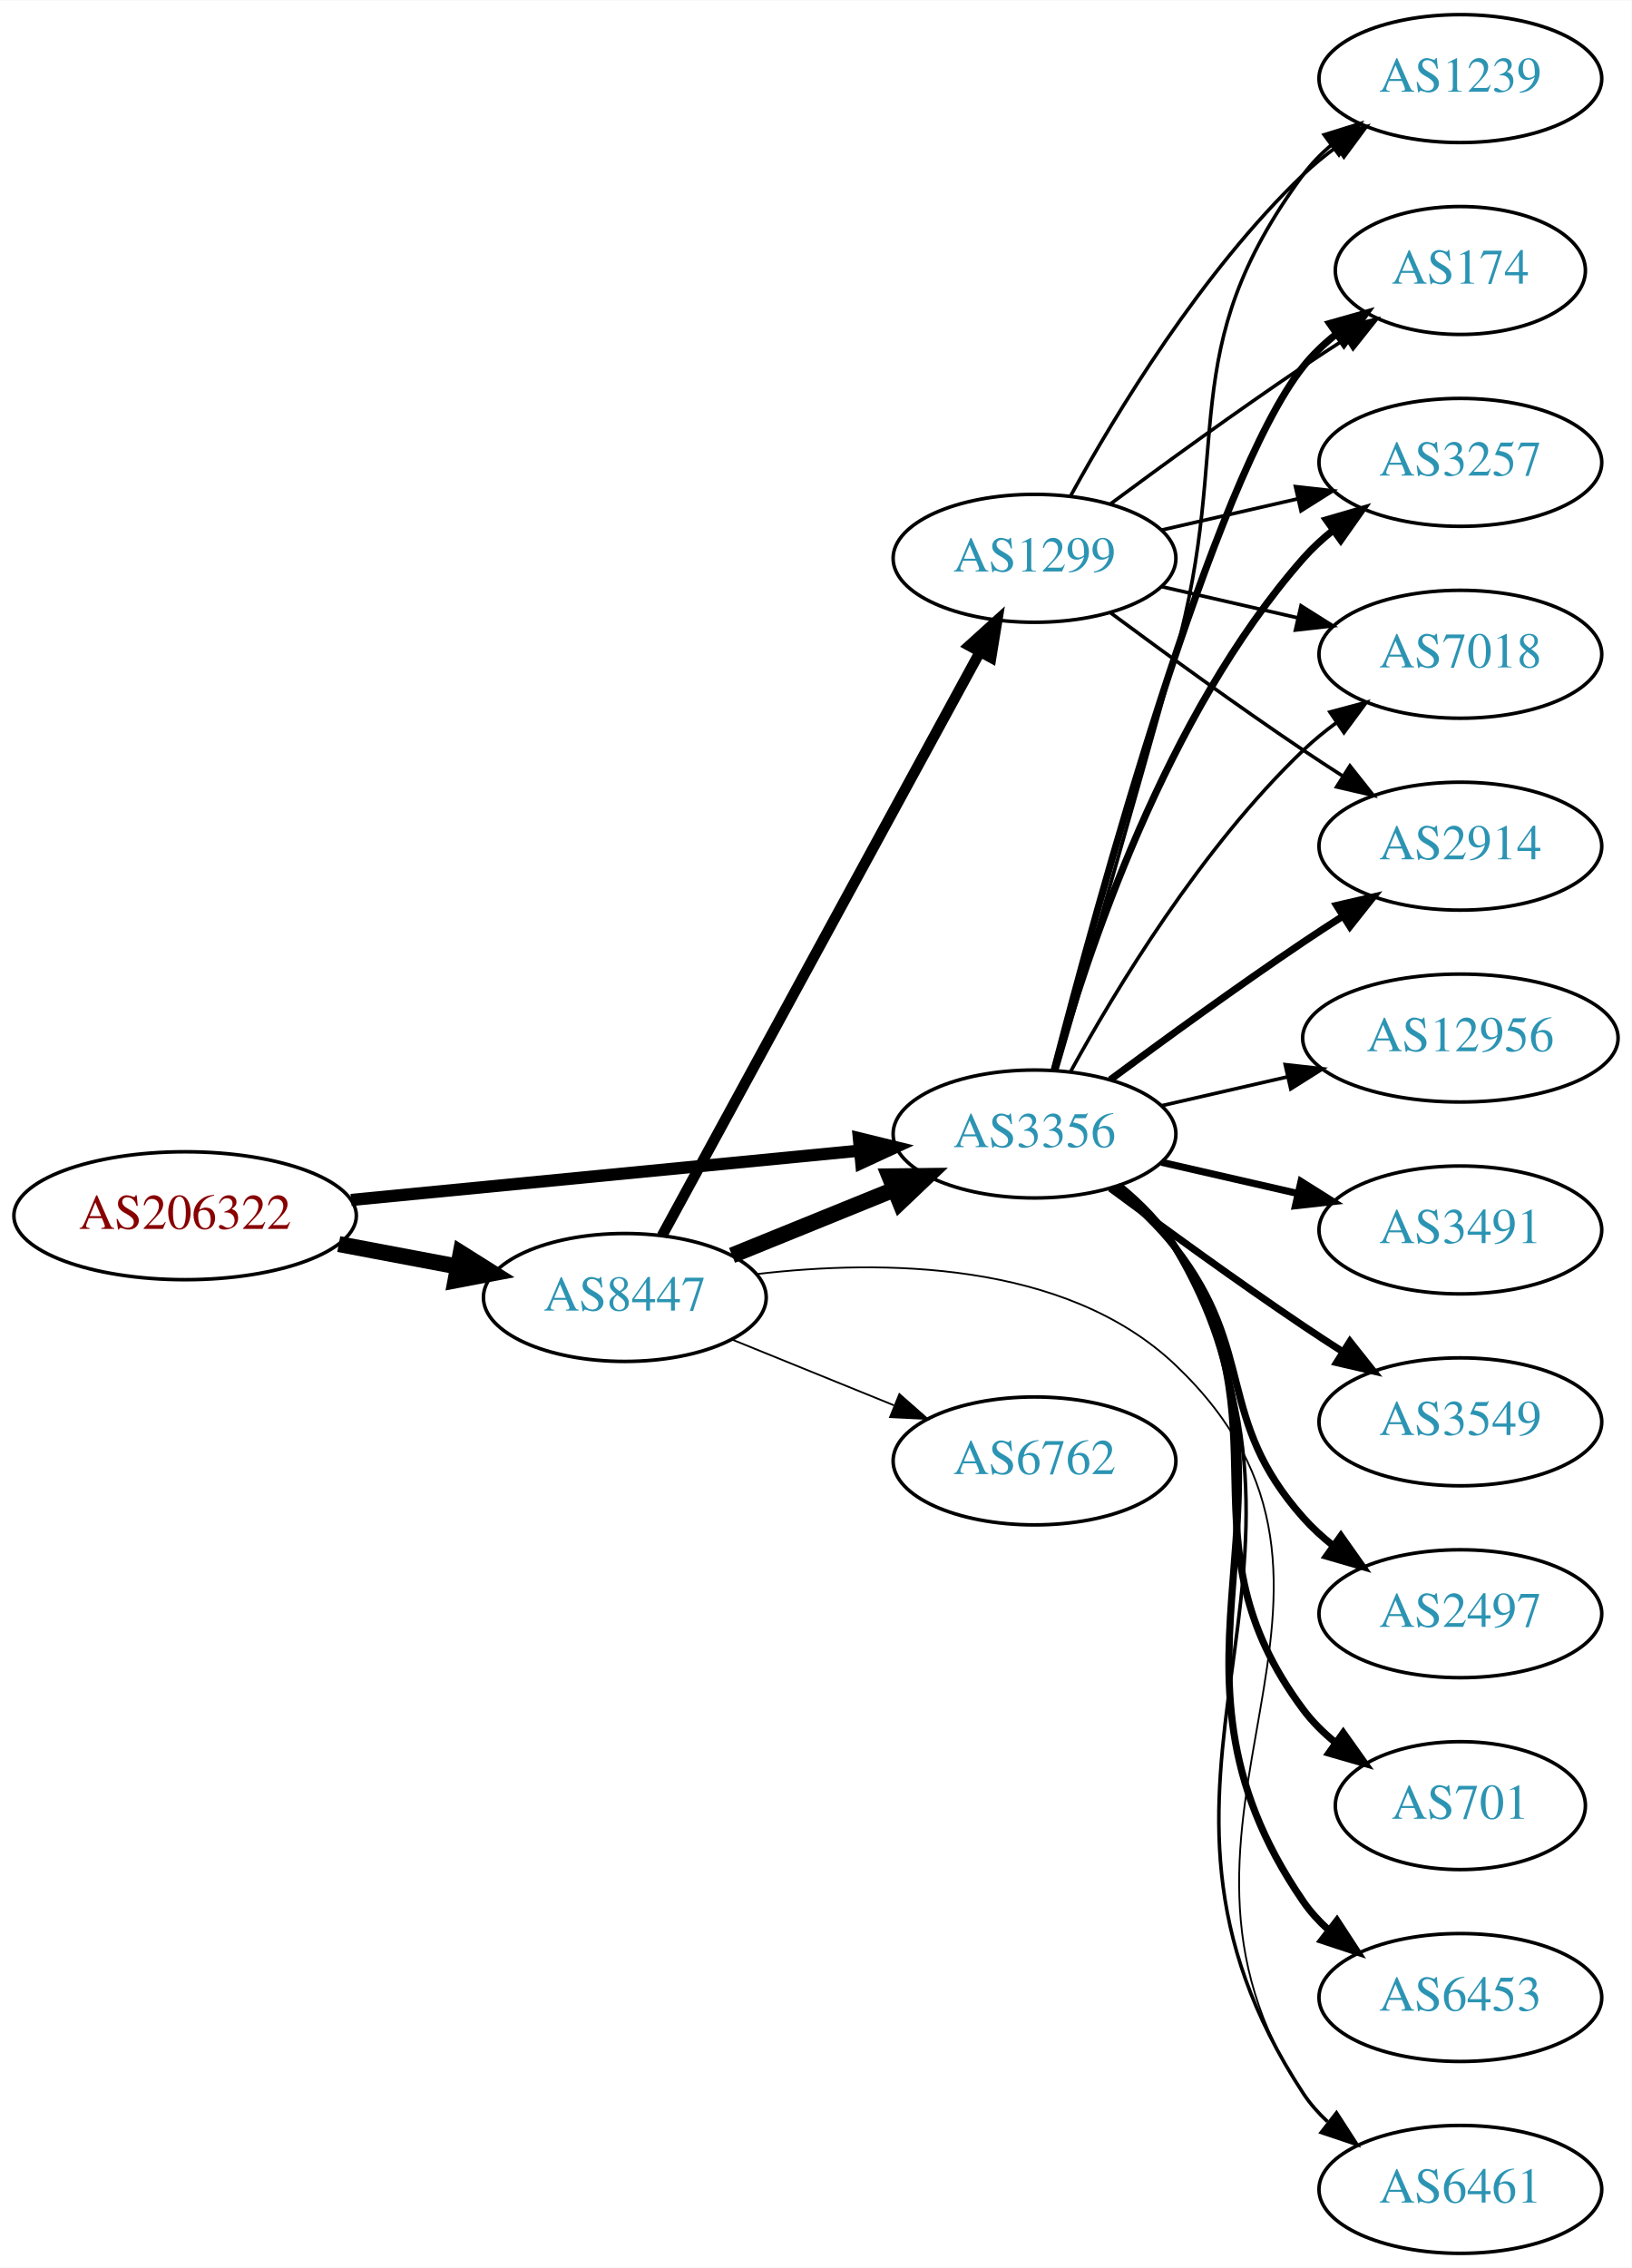
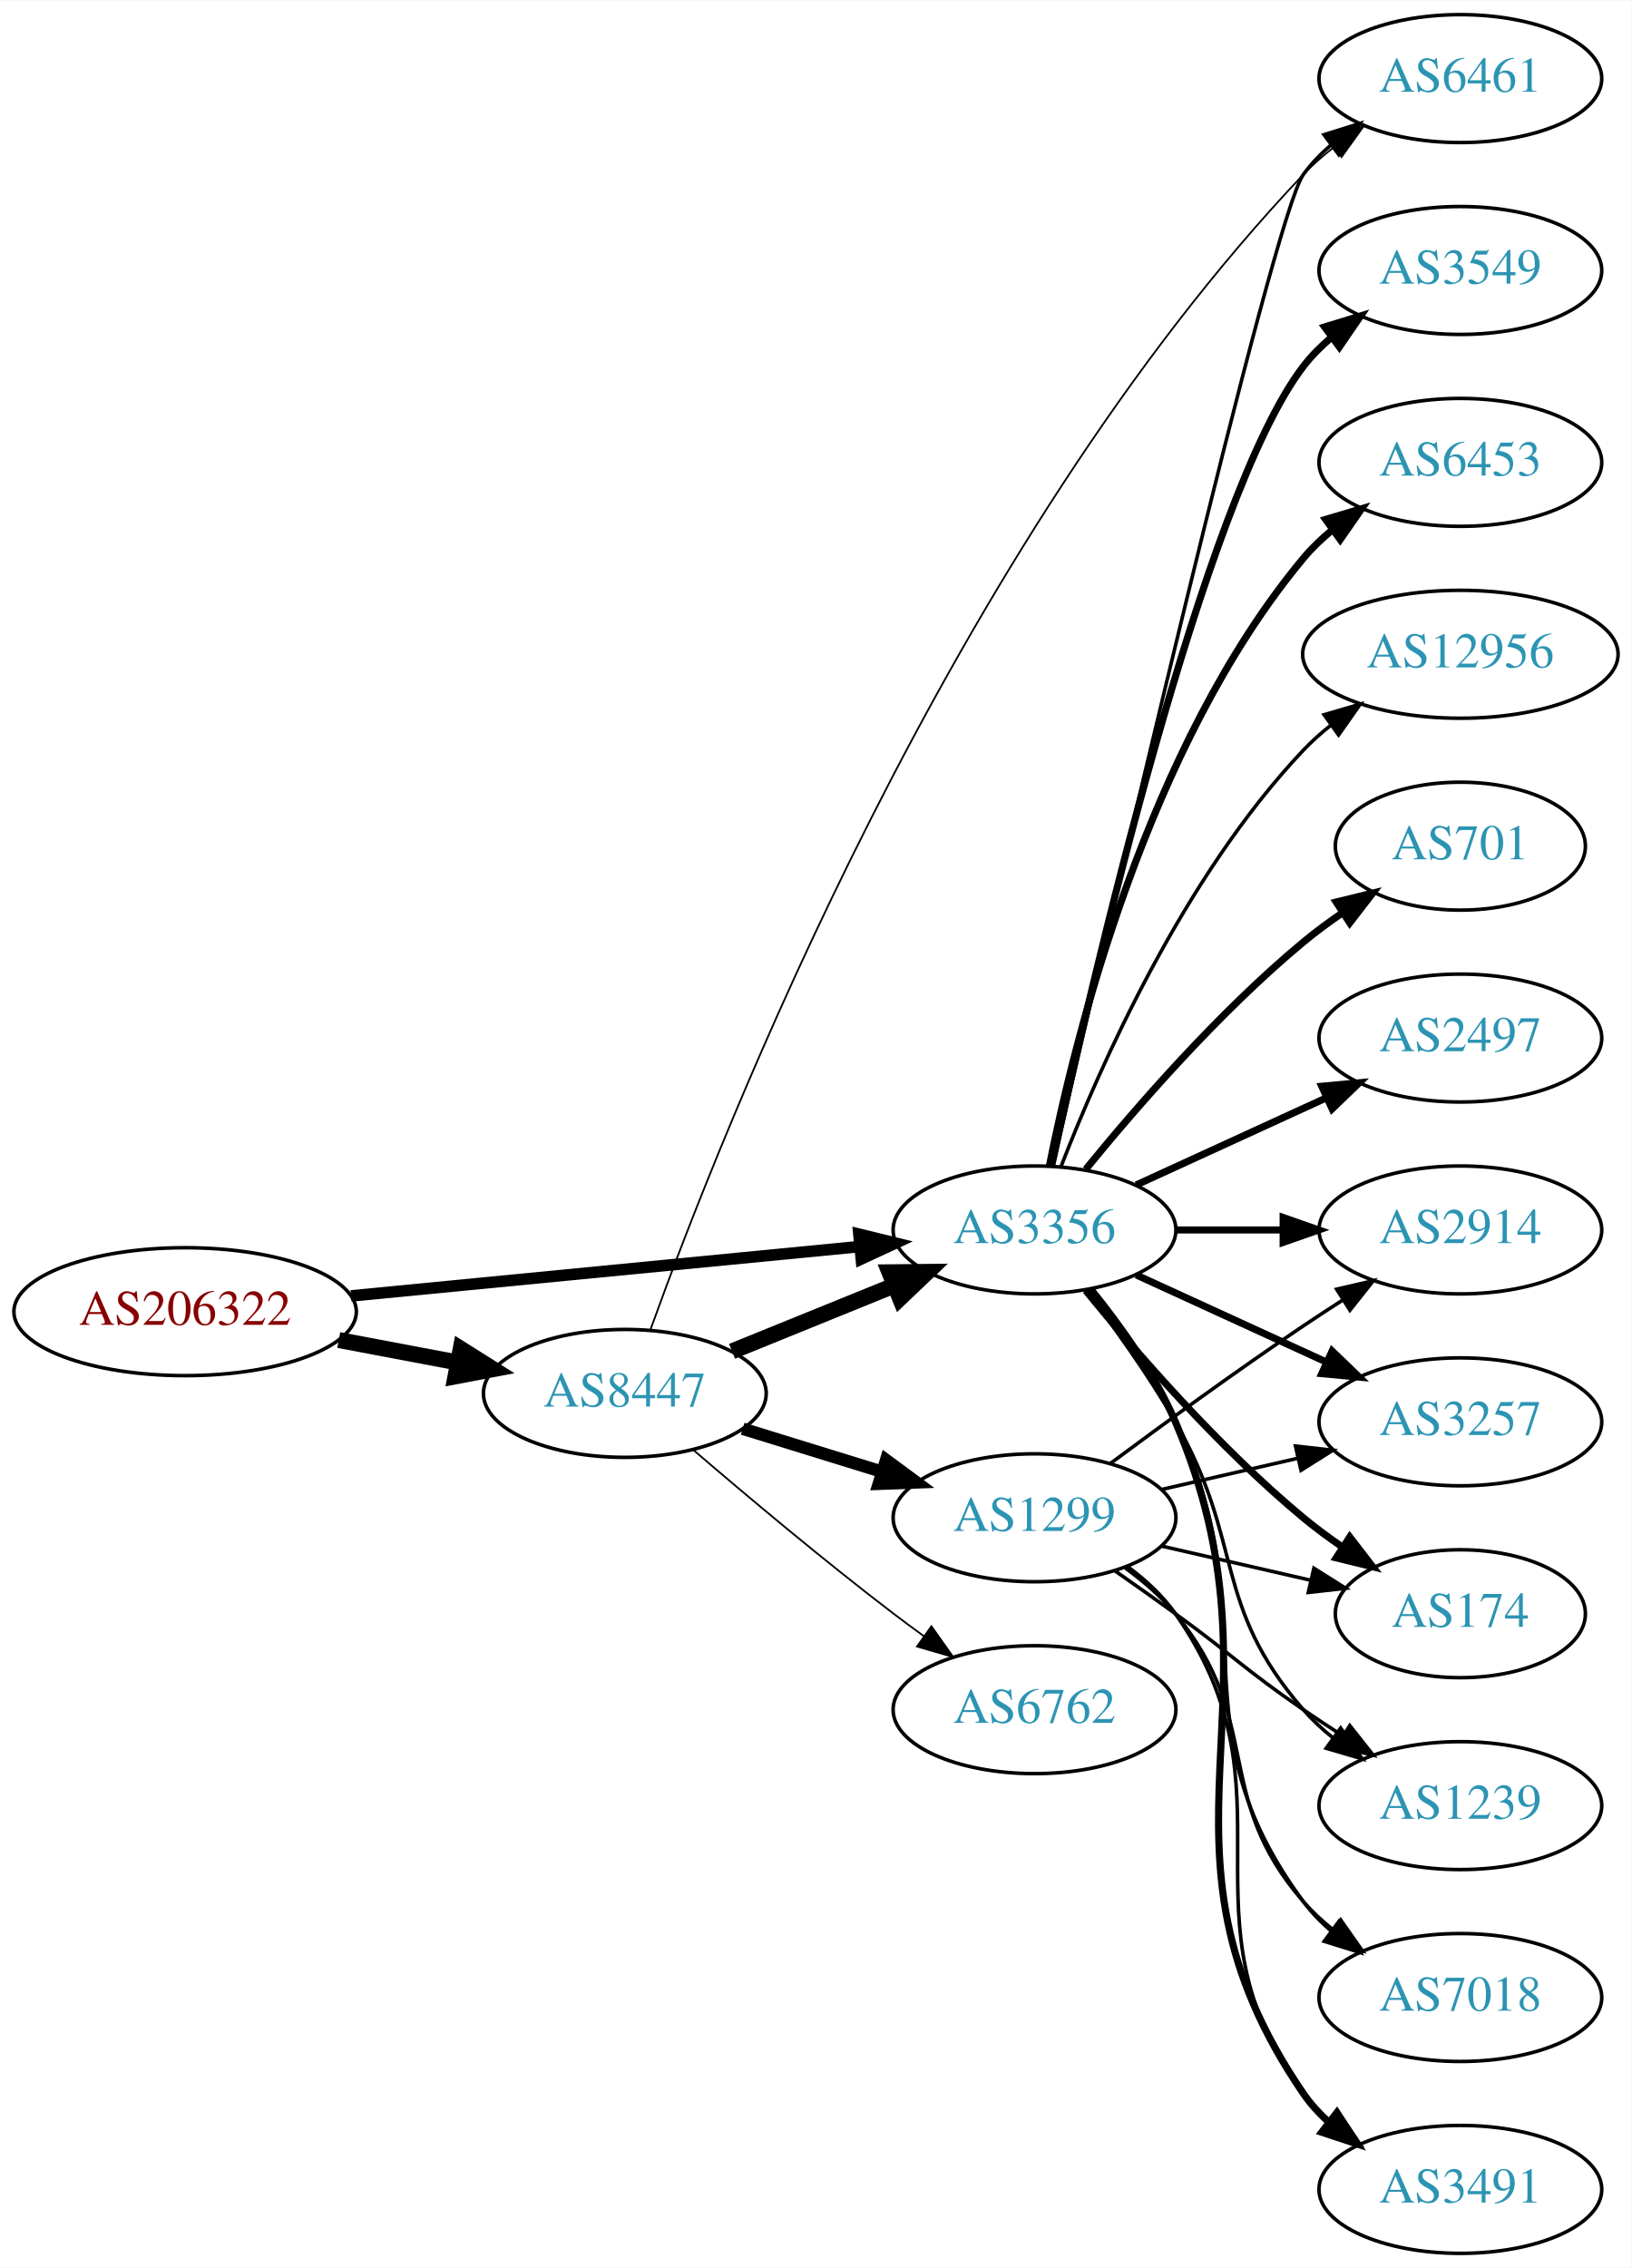
<svg xmlns="http://www.w3.org/2000/svg" xmlns:xlink="http://www.w3.org/1999/xlink" width="459pt" height="638pt" viewBox="0.00 0.00 459.17 638.00">
  <g id="graph0" class="graph" transform="scale(1 1) rotate(0) translate(4 634)">
    <polygon fill="white" stroke="none" points="-4,4 -4,-634 455.17,-634 455.17,4 -4,4" />
    <g id="node1" class="node">
      <g id="a_node1">
        <a xlink:href="/asn/206322" xlink:title="AS206322 ~ Oesterreichische Post AG [AT]">
-           <ellipse fill="#ffffff" stroke="black" cx="48.096" cy="-292" rx="48.192" ry="18" />
-           <text text-anchor="middle" x="48.096" y="-288.3" font-family="Times,serif" font-size="14.00" fill="#880000">AS206322</text>
+           <ellipse fill="#ffffff" stroke="black" cx="48.096" cy="-265" rx="48.192" ry="18" />
+           <text text-anchor="middle" x="48.096" y="-261.3" font-family="Times,serif" font-size="14.00" fill="#880000">AS206322</text>
        </a>
      </g>
    </g>
    <g id="node2" class="node">
      <g id="a_node2">
        <a xlink:href="/asn/3356" xlink:title="AS3356 ~ Level 3 Parent, LLC [US]">
-           <ellipse fill="#ffffff" stroke="black" cx="287.131" cy="-315" rx="39.794" ry="18" />
-           <text text-anchor="middle" x="287.131" y="-311.3" font-family="Times,serif" font-size="14.00" fill="#2c94b3">AS3356</text>
+           <ellipse fill="#ffffff" stroke="black" cx="287.131" cy="-288" rx="39.794" ry="18" />
+           <text text-anchor="middle" x="287.131" y="-284.3" font-family="Times,serif" font-size="14.00" fill="#2c94b3">AS3356</text>
        </a>
      </g>
    </g>
    <g id="edge1" class="edge">
-       <path fill="none" stroke="black" stroke-width="3.441" d="M94.799,-296.435C135.936,-300.426 196.183,-306.272 238.04,-310.334" />
-       <polygon fill="black" stroke="black" stroke-width="3.441" points="237.706,-313.818 247.998,-311.3 238.383,-306.85 237.706,-313.818" />
+       <path fill="none" stroke="black" stroke-width="3.25" d="M94.799,-269.435C135.936,-273.426 196.183,-279.272 238.04,-283.334" />
+       <polygon fill="black" stroke="black" stroke-width="3.25" points="237.706,-286.818 247.998,-284.3 238.383,-279.85 237.706,-286.818" />
    </g>
    <g id="node3" class="node">
      <g id="a_node3">
        <a xlink:href="/asn/8447" xlink:title="AS8447 ~ A1 Telekom Austria AG [AT]">
-           <ellipse fill="#ffffff" stroke="black" cx="171.838" cy="-269" rx="39.794" ry="18" />
-           <text text-anchor="middle" x="171.838" y="-265.3" font-family="Times,serif" font-size="14.00" fill="#2c94b3">AS8447</text>
+           <ellipse fill="#ffffff" stroke="black" cx="171.838" cy="-242" rx="39.794" ry="18" />
+           <text text-anchor="middle" x="171.838" y="-238.3" font-family="Times,serif" font-size="14.00" fill="#2c94b3">AS8447</text>
        </a>
      </g>
    </g>
    <g id="edge2" class="edge">
-       <path fill="none" stroke="black" stroke-width="4.5" d="M91.334,-284.02C102.165,-281.974 113.868,-279.763 124.877,-277.683" />
-       <polygon fill="black" stroke="black" stroke-width="4.5" points="125.652,-281.544 134.748,-275.818 124.19,-273.806 125.652,-281.544" />
+       <path fill="none" stroke="black" stroke-width="4.5" d="M91.334,-257.02C102.165,-254.974 113.868,-252.763 124.877,-250.683" />
+       <polygon fill="black" stroke="black" stroke-width="4.5" points="125.652,-254.544 134.748,-248.818 124.19,-246.806 125.652,-254.544" />
    </g>
    <g id="node4" class="node">
      <g id="a_node4">
-         <a xlink:href="/asn/12956" xlink:title="AS12956 ~ TELXIUS [ES]">
-           <ellipse fill="#ffffff" stroke="black" cx="406.973" cy="-342" rx="44.393" ry="18" />
-           <text text-anchor="middle" x="406.973" y="-338.3" font-family="Times,serif" font-size="14.00" fill="#2c94b3">AS12956</text>
+         <a xlink:href="/asn/3491" xlink:title="AS3491 ~ PCCW Global, Inc. [US]">
+           <ellipse fill="#ffffff" stroke="black" cx="406.973" cy="-18" rx="39.794" ry="18" />
+           <text text-anchor="middle" x="406.973" y="-14.3" font-family="Times,serif" font-size="14.00" fill="#2c94b3">AS3491</text>
        </a>
      </g>
    </g>
    <g id="edge3" class="edge">
-       <path fill="none" stroke="black" d="M322.85,-322.955C333.989,-325.507 346.524,-328.379 358.417,-331.104" />
-       <polygon fill="black" stroke="black" points="357.682,-334.526 368.211,-333.348 359.246,-327.703 357.682,-334.526" />
+       <path fill="none" stroke="black" stroke-width="2" d="M303.096,-271.173C311.306,-261.065 320.967,-247.565 326.777,-234 360.446,-155.397 314.481,-115.566 362.777,-45 364.725,-42.154 367.082,-39.548 369.679,-37.176" />
+       <polygon fill="black" stroke="black" stroke-width="2" points="372.23,-39.628 378.015,-30.752 367.957,-34.083 372.23,-39.628" />
    </g>
    <g id="node5" class="node">
      <g id="a_node5">
-         <a xlink:href="/asn/3491" xlink:title="AS3491 ~ PCCW Global, Inc. [US]">
-           <ellipse fill="#ffffff" stroke="black" cx="406.973" cy="-288" rx="39.794" ry="18" />
-           <text text-anchor="middle" x="406.973" y="-284.3" font-family="Times,serif" font-size="14.00" fill="#2c94b3">AS3491</text>
+         <a xlink:href="/asn/6461" xlink:title="AS6461 ~ Zayo Bandwidth [US]">
+           <ellipse fill="#ffffff" stroke="black" cx="406.973" cy="-612" rx="39.794" ry="18" />
+           <text text-anchor="middle" x="406.973" y="-608.3" font-family="Times,serif" font-size="14.00" fill="#2c94b3">AS6461</text>
        </a>
      </g>
    </g>
    <g id="edge4" class="edge">
-       <path fill="none" stroke="black" stroke-width="2" d="M322.85,-307.045C334.85,-304.296 348.471,-301.175 361.164,-298.267" />
-       <polygon fill="black" stroke="black" stroke-width="2" points="362.129,-301.636 371.095,-295.991 360.566,-294.813 362.129,-301.636" />
+       <path fill="none" stroke="black" d="M292.309,-306.2C306.776,-368.992 354.31,-573.367 362.777,-585 364.989,-588.039 367.657,-590.813 370.569,-593.326" />
+       <polygon fill="black" stroke="black" points="368.587,-596.214 378.7,-599.373 372.764,-590.597 368.587,-596.214" />
    </g>
    <g id="node6" class="node">
      <g id="a_node6">
-         <a xlink:href="/asn/3549" xlink:title="AS3549 ~ Level 3 Parent, LLC [US]">
-           <ellipse fill="#ffffff" stroke="black" cx="406.973" cy="-234" rx="39.794" ry="18" />
-           <text text-anchor="middle" x="406.973" y="-230.3" font-family="Times,serif" font-size="14.00" fill="#2c94b3">AS3549</text>
+         <a xlink:href="/asn/2914" xlink:title="AS2914 ~ NTT America, Inc. [US]">
+           <ellipse fill="#ffffff" stroke="black" cx="406.973" cy="-288" rx="39.794" ry="18" />
+           <text text-anchor="middle" x="406.973" y="-284.3" font-family="Times,serif" font-size="14.00" fill="#2c94b3">AS2914</text>
        </a>
      </g>
    </g>
    <g id="edge5" class="edge">
-       <path fill="none" stroke="black" stroke-width="2" d="M308.461,-299.723C323.324,-288.696 344.068,-273.593 362.777,-261 366.326,-258.611 370.077,-256.161 373.825,-253.758" />
-       <polygon fill="black" stroke="black" stroke-width="2" points="375.893,-256.591 382.474,-248.288 372.151,-250.675 375.893,-256.591" />
+       <path fill="none" stroke="black" stroke-width="2" d="M327.044,-288C336.597,-288 346.947,-288 356.909,-288" />
+       <polygon fill="black" stroke="black" stroke-width="2" points="357.102,-291.5 367.102,-288 357.102,-284.5 357.102,-291.5" />
    </g>
    <g id="node7" class="node">
      <g id="a_node7">
-         <a xlink:href="/asn/1239" xlink:title="AS1239 ~ Sprint [US]">
-           <ellipse fill="#ffffff" stroke="black" cx="406.973" cy="-612" rx="39.794" ry="18" />
-           <text text-anchor="middle" x="406.973" y="-608.3" font-family="Times,serif" font-size="14.00" fill="#2c94b3">AS1239</text>
+         <a xlink:href="/asn/2497" xlink:title="AS2497 ~ Internet Initiative Japan Inc. [JP]">
+           <ellipse fill="#ffffff" stroke="black" cx="406.973" cy="-342" rx="39.794" ry="18" />
+           <text text-anchor="middle" x="406.973" y="-338.3" font-family="Times,serif" font-size="14.00" fill="#2c94b3">AS2497</text>
        </a>
      </g>
    </g>
    <g id="edge6" class="edge">
-       <path fill="none" stroke="black" d="M293.361,-332.877C300.888,-358.695 315.15,-407.939 326.777,-450 343.323,-509.852 325.874,-535.059 362.777,-585 365.011,-588.023 367.694,-590.786 370.615,-593.293" />
-       <polygon fill="black" stroke="black" points="368.64,-596.186 378.758,-599.331 372.81,-590.563 368.64,-596.186" />
+       <path fill="none" stroke="black" stroke-width="2" d="M315.76,-300.661C331.717,-307.973 351.987,-317.261 369.27,-325.181" />
+       <polygon fill="black" stroke="black" stroke-width="2" points="367.969,-328.435 378.518,-329.419 370.885,-322.071 367.969,-328.435" />
    </g>
    <g id="node8" class="node">
      <g id="a_node8">
-         <a xlink:href="/asn/2497" xlink:title="AS2497 ~ Internet Initiative Japan Inc. [JP]">
-           <ellipse fill="#ffffff" stroke="black" cx="406.973" cy="-180" rx="39.794" ry="18" />
-           <text text-anchor="middle" x="406.973" y="-176.3" font-family="Times,serif" font-size="14.00" fill="#2c94b3">AS2497</text>
+         <a xlink:href="/asn/3257" xlink:title="AS3257 ~ GTT [DE]">
+           <ellipse fill="#ffffff" stroke="black" cx="406.973" cy="-234" rx="39.794" ry="18" />
+           <text text-anchor="middle" x="406.973" y="-230.3" font-family="Times,serif" font-size="14.00" fill="#2c94b3">AS3257</text>
        </a>
      </g>
    </g>
    <g id="edge7" class="edge">
-       <path fill="none" stroke="black" stroke-width="2" d="M309.737,-299.892C315.761,-294.982 321.966,-289.19 326.777,-283 349.716,-253.492 337.929,-234.919 362.777,-207 365.276,-204.192 368.136,-201.573 371.168,-199.156" />
-       <polygon fill="black" stroke="black" stroke-width="2" points="373.352,-201.897 379.466,-193.244 369.291,-196.196 373.352,-201.897" />
+       <path fill="none" stroke="black" stroke-width="2" d="M315.76,-275.339C331.717,-268.027 351.987,-258.739 369.27,-250.819" />
+       <polygon fill="black" stroke="black" stroke-width="2" points="370.885,-253.929 378.518,-246.581 367.969,-247.565 370.885,-253.929" />
    </g>
    <g id="node9" class="node">
      <g id="a_node9">
        <a xlink:href="/asn/174" xlink:title="AS174 ~ Cogent Communications [US]">
-           <ellipse fill="#ffffff" stroke="black" cx="406.973" cy="-558" rx="35.194" ry="18" />
-           <text text-anchor="middle" x="406.973" y="-554.3" font-family="Times,serif" font-size="14.00" fill="#2c94b3">AS174</text>
+           <ellipse fill="#ffffff" stroke="black" cx="406.973" cy="-180" rx="35.194" ry="18" />
+           <text text-anchor="middle" x="406.973" y="-176.3" font-family="Times,serif" font-size="14.00" fill="#2c94b3">AS174</text>
        </a>
      </g>
    </g>
    <g id="edge8" class="edge">
-       <path fill="none" stroke="black" stroke-width="2" d="M292.648,-332.842C304.498,-378.647 337.322,-499.03 362.777,-531 365.442,-534.347 368.642,-537.393 372.08,-540.132" />
-       <polygon fill="black" stroke="black" stroke-width="2" points="370.198,-543.087 380.394,-545.965 374.218,-537.357 370.198,-543.087" />
+       <path fill="none" stroke="black" stroke-width="2" d="M301.55,-270.935C315.665,-253.625 339.079,-226.655 362.777,-207 366.241,-204.128 370.033,-201.331 373.888,-198.692" />
+       <polygon fill="black" stroke="black" stroke-width="2" points="375.849,-201.592 382.32,-193.203 372.03,-195.725 375.849,-201.592" />
    </g>
    <g id="node10" class="node">
      <g id="a_node10">
-         <a xlink:href="/asn/3257" xlink:title="AS3257 ~ GTT [DE]">
-           <ellipse fill="#ffffff" stroke="black" cx="406.973" cy="-504" rx="39.794" ry="18" />
-           <text text-anchor="middle" x="406.973" y="-500.3" font-family="Times,serif" font-size="14.00" fill="#2c94b3">AS3257</text>
+         <a xlink:href="/asn/3549" xlink:title="AS3549 ~ Level 3 Parent, LLC [US]">
+           <ellipse fill="#ffffff" stroke="black" cx="406.973" cy="-558" rx="39.794" ry="18" />
+           <text text-anchor="middle" x="406.973" y="-554.3" font-family="Times,serif" font-size="14.00" fill="#2c94b3">AS3549</text>
        </a>
      </g>
    </g>
    <g id="edge9" class="edge">
-       <path fill="none" stroke="black" stroke-width="2" d="M292.704,-332.946C301.61,-364.995 323.894,-432.842 362.777,-477 365.261,-479.821 368.111,-482.449 371.137,-484.871" />
-       <polygon fill="black" stroke="black" stroke-width="2" points="369.254,-487.828 379.426,-490.791 373.322,-482.131 369.254,-487.828" />
+       <path fill="none" stroke="black" stroke-width="2" d="M291.992,-306.225C302.86,-356.271 334.747,-494.516 362.777,-531 365.067,-533.981 367.787,-536.716 370.732,-539.205" />
+       <polygon fill="black" stroke="black" stroke-width="2" points="368.778,-542.113 378.908,-545.218 372.926,-536.473 368.778,-542.113" />
    </g>
    <g id="node11" class="node">
      <g id="a_node11">
-         <a xlink:href="/asn/7018" xlink:title="AS7018 ~ AT&amp;T Services, Inc. [US]">
-           <ellipse fill="#ffffff" stroke="black" cx="406.973" cy="-450" rx="39.794" ry="18" />
-           <text text-anchor="middle" x="406.973" y="-446.3" font-family="Times,serif" font-size="14.00" fill="#2c94b3">AS7018</text>
+         <a xlink:href="/asn/6453" xlink:title="AS6453 ~ TATA COMMUNICATIONS (AMERICA) INC [US]">
+           <ellipse fill="#ffffff" stroke="black" cx="406.973" cy="-504" rx="39.794" ry="18" />
+           <text text-anchor="middle" x="406.973" y="-500.3" font-family="Times,serif" font-size="14.00" fill="#2c94b3">AS6453</text>
        </a>
      </g>
    </g>
    <g id="edge10" class="edge">
-       <path fill="none" stroke="black" d="M297.372,-332.713C309.918,-355.561 334.095,-395.611 362.777,-423 365.646,-425.739 368.834,-428.347 372.144,-430.785" />
-       <polygon fill="black" stroke="black" points="370.267,-433.742 380.503,-436.477 374.207,-427.956 370.267,-433.742" />
+       <path fill="none" stroke="black" stroke-width="2" d="M291.33,-306.073C298.493,-342.141 318.767,-424.125 362.777,-477 365.182,-479.889 367.979,-482.563 370.971,-485.013" />
+       <polygon fill="black" stroke="black" stroke-width="2" points="369.059,-487.95 379.214,-490.973 373.161,-482.277 369.059,-487.95" />
    </g>
    <g id="node12" class="node">
      <g id="a_node12">
-         <a xlink:href="/asn/701" xlink:title="AS701 ~ UUNET [US]">
-           <ellipse fill="#ffffff" stroke="black" cx="406.973" cy="-126" rx="35.194" ry="18" />
-           <text text-anchor="middle" x="406.973" y="-122.3" font-family="Times,serif" font-size="14.00" fill="#2c94b3">AS701</text>
+         <a xlink:href="/asn/1239" xlink:title="AS1239 ~ Sprint [US]">
+           <ellipse fill="#ffffff" stroke="black" cx="406.973" cy="-126" rx="39.794" ry="18" />
+           <text text-anchor="middle" x="406.973" y="-122.3" font-family="Times,serif" font-size="14.00" fill="#2c94b3">AS1239</text>
        </a>
      </g>
    </g>
    <g id="edge11" class="edge">
-       <path fill="none" stroke="black" stroke-width="2" d="M310.431,-300.385C316.474,-295.489 322.516,-289.581 326.777,-283 359.365,-232.678 326.919,-201.046 362.777,-153 365.336,-149.571 368.47,-146.475 371.871,-143.706" />
-       <polygon fill="black" stroke="black" stroke-width="2" points="374.01,-146.48 380.145,-137.842 369.962,-140.769 374.01,-146.48" />
+       <path fill="none" stroke="black" d="M301.592,-271.087C309.485,-260.73 319.335,-247.008 326.777,-234 346.342,-199.806 336.943,-182.742 362.777,-153 365.242,-150.162 368.079,-147.523 371.097,-145.094" />
+       <polygon fill="black" stroke="black" points="373.283,-147.833 379.375,-139.164 369.207,-142.142 373.283,-147.833" />
    </g>
    <g id="node13" class="node">
      <g id="a_node13">
-         <a xlink:href="/asn/2914" xlink:title="AS2914 ~ NTT America, Inc. [US]">
-           <ellipse fill="#ffffff" stroke="black" cx="406.973" cy="-396" rx="39.794" ry="18" />
-           <text text-anchor="middle" x="406.973" y="-392.3" font-family="Times,serif" font-size="14.00" fill="#2c94b3">AS2914</text>
+         <a xlink:href="/asn/12956" xlink:title="AS12956 ~ TELXIUS [ES]">
+           <ellipse fill="#ffffff" stroke="black" cx="406.973" cy="-450" rx="44.393" ry="18" />
+           <text text-anchor="middle" x="406.973" y="-446.3" font-family="Times,serif" font-size="14.00" fill="#2c94b3">AS12956</text>
        </a>
      </g>
    </g>
    <g id="edge12" class="edge">
-       <path fill="none" stroke="black" stroke-width="2" d="M308.461,-330.277C323.324,-341.304 344.068,-356.407 362.777,-369 366.326,-371.389 370.077,-373.839 373.825,-376.242" />
-       <polygon fill="black" stroke="black" stroke-width="2" points="372.151,-379.325 382.474,-381.712 375.893,-373.409 372.151,-379.325" />
+       <path fill="none" stroke="black" d="M294.654,-305.994C305.404,-333.728 329.062,-387.429 362.777,-423 365.162,-425.515 367.828,-427.893 370.634,-430.117" />
+       <polygon fill="black" stroke="black" points="368.628,-432.985 378.796,-435.961 372.703,-427.293 368.628,-432.985" />
    </g>
    <g id="node14" class="node">
      <g id="a_node14">
-         <a xlink:href="/asn/6453" xlink:title="AS6453 ~ TATA COMMUNICATIONS (AMERICA) INC [US]">
+         <a xlink:href="/asn/7018" xlink:title="AS7018 ~ AT&amp;T Services, Inc. [US]">
          <ellipse fill="#ffffff" stroke="black" cx="406.973" cy="-72" rx="39.794" ry="18" />
-           <text text-anchor="middle" x="406.973" y="-68.3" font-family="Times,serif" font-size="14.00" fill="#2c94b3">AS6453</text>
+           <text text-anchor="middle" x="406.973" y="-68.3" font-family="Times,serif" font-size="14.00" fill="#2c94b3">AS7018</text>
        </a>
      </g>
    </g>
    <g id="edge13" class="edge">
-       <path fill="none" stroke="black" stroke-width="2" d="M311.157,-300.258C317.071,-295.43 322.861,-289.59 326.777,-283 369.348,-211.367 315.542,-167.647 362.777,-99 364.733,-96.159 367.094,-93.556 369.694,-91.186" />
-       <polygon fill="black" stroke="black" stroke-width="2" points="372.246,-93.639 378.035,-84.766 367.976,-88.092 372.246,-93.639" />
+       <path fill="none" stroke="black" d="M302.731,-271.009C310.819,-260.845 320.48,-247.345 326.777,-234 353.277,-177.841 325.874,-148.941 362.777,-99 365.011,-95.977 367.694,-93.214 370.615,-90.707" />
+       <polygon fill="black" stroke="black" points="372.81,-93.437 378.758,-84.669 368.64,-87.814 372.81,-93.437" />
    </g>
    <g id="node15" class="node">
      <g id="a_node15">
-         <a xlink:href="/asn/6461" xlink:title="AS6461 ~ Zayo Bandwidth [US]">
-           <ellipse fill="#ffffff" stroke="black" cx="406.973" cy="-18" rx="39.794" ry="18" />
-           <text text-anchor="middle" x="406.973" y="-14.3" font-family="Times,serif" font-size="14.00" fill="#2c94b3">AS6461</text>
+         <a xlink:href="/asn/701" xlink:title="AS701 ~ UUNET [US]">
+           <ellipse fill="#ffffff" stroke="black" cx="406.973" cy="-396" rx="35.194" ry="18" />
+           <text text-anchor="middle" x="406.973" y="-392.3" font-family="Times,serif" font-size="14.00" fill="#2c94b3">AS701</text>
        </a>
      </g>
    </g>
    <g id="edge14" class="edge">
-       <path fill="none" stroke="black" d="M311.342,-300.365C317.258,-295.539 323.004,-289.673 326.777,-283 379.438,-189.877 304.047,-134.419 362.777,-45 364.671,-42.117 366.99,-39.486 369.561,-37.097" />
-       <polygon fill="black" stroke="black" points="372.111,-39.547 377.856,-30.645 367.814,-34.022 372.111,-39.547" />
-     </g>
-     <g id="edge16" class="edge">
-       <path fill="none" stroke="black" stroke-width="4.5" d="M202.014,-280.846C215.889,-286.48 232.667,-293.292 247.576,-299.346" />
-       <polygon fill="black" stroke="black" stroke-width="4.5" points="246.307,-303.08 257.054,-303.194 249.27,-295.784 246.307,-303.08" />
+       <path fill="none" stroke="black" stroke-width="2" d="M301.55,-305.065C315.665,-322.375 339.079,-349.345 362.777,-369 366.241,-371.872 370.033,-374.669 373.888,-377.308" />
+       <polygon fill="black" stroke="black" stroke-width="2" points="372.03,-380.275 382.32,-382.797 375.849,-374.408 372.03,-380.275" />
    </g>
    <g id="edge17" class="edge">
-       <path fill="none" stroke="black" stroke-width="0.5" d="M209.024,-275.587C243.873,-279.68 295.739,-279.493 326.777,-250 393.836,-186.279 311.081,-121.712 362.777,-45 364.705,-42.14 367.048,-39.524 369.634,-37.146" />
-       <polygon fill="black" stroke="black" stroke-width="0.5" points="372.186,-39.597 377.955,-30.711 367.904,-34.06 372.186,-39.597" />
+       <path fill="none" stroke="black" stroke-width="4.5" d="M202.014,-253.846C215.889,-259.48 232.667,-266.292 247.576,-272.346" />
+       <polygon fill="black" stroke="black" stroke-width="4.5" points="246.307,-276.08 257.054,-276.194 249.27,-268.784 246.307,-276.08" />
+     </g>
+     <g id="edge18" class="edge">
+       <path fill="none" stroke="black" stroke-width="0.5" d="M179.08,-260.02C198.69,-314.567 263.706,-480.543 362.777,-585 365.364,-587.727 368.282,-590.293 371.351,-592.676" />
+       <polygon fill="black" stroke="black" stroke-width="0.5" points="369.505,-595.657 379.7,-598.541 373.529,-589.929 369.505,-595.657" />
    </g>
    <g id="node16" class="node">
      <g id="a_node16">
        <a xlink:href="/asn/1299" xlink:title="AS1299 ~ Telia Carrier [EU]">
-           <ellipse fill="#ffffff" stroke="black" cx="287.131" cy="-477" rx="39.794" ry="18" />
-           <text text-anchor="middle" x="287.131" y="-473.3" font-family="Times,serif" font-size="14.00" fill="#2c94b3">AS1299</text>
+           <ellipse fill="#ffffff" stroke="black" cx="287.131" cy="-207" rx="39.794" ry="18" />
+           <text text-anchor="middle" x="287.131" y="-203.3" font-family="Times,serif" font-size="14.00" fill="#2c94b3">AS1299</text>
        </a>
      </g>
    </g>
    <g id="edge15" class="edge">
-       <path fill="none" stroke="black" stroke-width="3" d="M182.302,-286.376C202.17,-322.853 248.324,-407.588 271.826,-450.736" />
-       <polygon fill="black" stroke="black" stroke-width="3" points="268.757,-452.419 276.614,-459.527 274.904,-449.071 268.757,-452.419" />
+       <path fill="none" stroke="black" stroke-width="3.5" d="M205,-232.064C217.199,-228.295 231.273,-223.947 244.239,-219.942" />
+       <polygon fill="black" stroke="black" stroke-width="3.5" points="245.367,-223.257 253.888,-216.961 243.301,-216.569 245.367,-223.257" />
    </g>
    <g id="node17" class="node">
      <g id="a_node17">
        <a xlink:href="/asn/6762" xlink:title="AS6762 ~ TELECOM ITALIA SPARKLE S.p.A. [IT]">
-           <ellipse fill="#ffffff" stroke="black" cx="287.131" cy="-223" rx="39.794" ry="18" />
-           <text text-anchor="middle" x="287.131" y="-219.3" font-family="Times,serif" font-size="14.00" fill="#2c94b3">AS6762</text>
-         </a>
-       </g>
-     </g>
-     <g id="edge18" class="edge">
-       <path fill="none" stroke="black" stroke-width="0.5" d="M202.014,-257.154C215.889,-251.52 232.667,-244.708 247.576,-238.654" />
-       <polygon fill="black" stroke="black" stroke-width="0.5" points="249.105,-241.811 257.054,-234.806 246.472,-235.325 249.105,-241.811" />
+           <ellipse fill="#ffffff" stroke="black" cx="287.131" cy="-153" rx="39.794" ry="18" />
+           <text text-anchor="middle" x="287.131" y="-149.3" font-family="Times,serif" font-size="14.00" fill="#2c94b3">AS6762</text>
+         </a>
+       </g>
+     </g>
+     <g id="edge16" class="edge">
+       <path fill="none" stroke="black" stroke-width="0.5" d="M191.202,-226.018C206.102,-213.23 227.792,-195.016 247.484,-180 250.236,-177.902 253.133,-175.76 256.053,-173.646" />
+       <polygon fill="black" stroke="black" stroke-width="0.5" points="258.117,-176.473 264.236,-167.824 254.059,-170.769 258.117,-176.473" />
+     </g>
+     <g id="edge24" class="edge">
+       <path fill="none" stroke="black" d="M313.29,-193.284C318.355,-189.545 323.21,-185.096 326.777,-180 362.391,-129.131 325.874,-94.941 362.777,-45 365.011,-41.977 367.694,-39.214 370.615,-36.707" />
+       <polygon fill="black" stroke="black" points="372.81,-39.437 378.758,-30.669 368.64,-33.814 372.81,-39.437" />
+     </g>
+     <g id="edge20" class="edge">
+       <path fill="none" stroke="black" d="M308.461,-222.277C323.324,-233.304 344.068,-248.407 362.777,-261 366.326,-263.389 370.077,-265.839 373.825,-268.242" />
+       <polygon fill="black" stroke="black" points="372.151,-271.325 382.474,-273.712 375.893,-265.409 372.151,-271.325" />
+     </g>
+     <g id="edge19" class="edge">
+       <path fill="none" stroke="black" d="M322.85,-214.955C334.85,-217.704 348.471,-220.825 361.164,-223.733" />
+       <polygon fill="black" stroke="black" points="360.566,-227.187 371.095,-226.009 362.129,-220.364 360.566,-227.187" />
    </g>
    <g id="edge21" class="edge">
-       <path fill="none" stroke="black" d="M297.372,-494.713C309.918,-517.561 334.095,-557.611 362.777,-585 365.646,-587.739 368.834,-590.347 372.144,-592.785" />
-       <polygon fill="black" stroke="black" points="370.267,-595.742 380.503,-598.477 374.207,-589.956 370.267,-595.742" />
-     </g>
-     <g id="edge19" class="edge">
-       <path fill="none" stroke="black" d="M308.461,-492.277C323.324,-503.304 344.068,-518.407 362.777,-531 366.595,-533.569 370.645,-536.21 374.675,-538.786" />
-       <polygon fill="black" stroke="black" points="373.044,-541.895 383.369,-544.271 376.779,-535.975 373.044,-541.895" />
-     </g>
-     <g id="edge20" class="edge">
-       <path fill="none" stroke="black" d="M322.85,-484.955C334.85,-487.704 348.471,-490.825 361.164,-493.733" />
-       <polygon fill="black" stroke="black" points="360.566,-497.187 371.095,-496.009 362.129,-490.364 360.566,-497.187" />
+       <path fill="none" stroke="black" d="M322.85,-199.045C335.943,-196.045 350.965,-192.604 364.606,-189.478" />
+       <polygon fill="black" stroke="black" points="365.747,-192.807 374.713,-187.162 364.184,-185.984 365.747,-192.807" />
    </g>
    <g id="edge23" class="edge">
-       <path fill="none" stroke="black" d="M322.85,-469.045C334.85,-466.296 348.471,-463.175 361.164,-460.267" />
-       <polygon fill="black" stroke="black" points="362.129,-463.636 371.095,-457.991 360.566,-456.813 362.129,-463.636" />
+       <path fill="none" stroke="black" d="M309.888,-191.991C315.422,-188.121 321.341,-183.936 326.777,-180 342.977,-168.271 346.283,-164.311 362.777,-153 366.306,-150.581 370.043,-148.111 373.784,-145.698" />
+       <polygon fill="black" stroke="black" points="375.856,-148.528 382.425,-140.216 372.106,-142.618 375.856,-148.528" />
    </g>
    <g id="edge22" class="edge">
-       <path fill="none" stroke="black" d="M308.461,-461.723C323.324,-450.696 344.068,-435.593 362.777,-423 366.326,-420.611 370.077,-418.161 373.825,-415.758" />
-       <polygon fill="black" stroke="black" points="375.893,-418.591 382.474,-410.288 372.151,-412.675 375.893,-418.591" />
+       <path fill="none" stroke="black" d="M312.712,-192.844C317.806,-189.128 322.82,-184.799 326.777,-180 351.842,-149.606 336.943,-128.742 362.777,-99 365.242,-96.162 368.079,-93.523 371.097,-91.094" />
+       <polygon fill="black" stroke="black" points="373.283,-93.833 379.375,-85.164 369.207,-88.142 373.283,-93.833" />
    </g>
  </g>
</svg>
